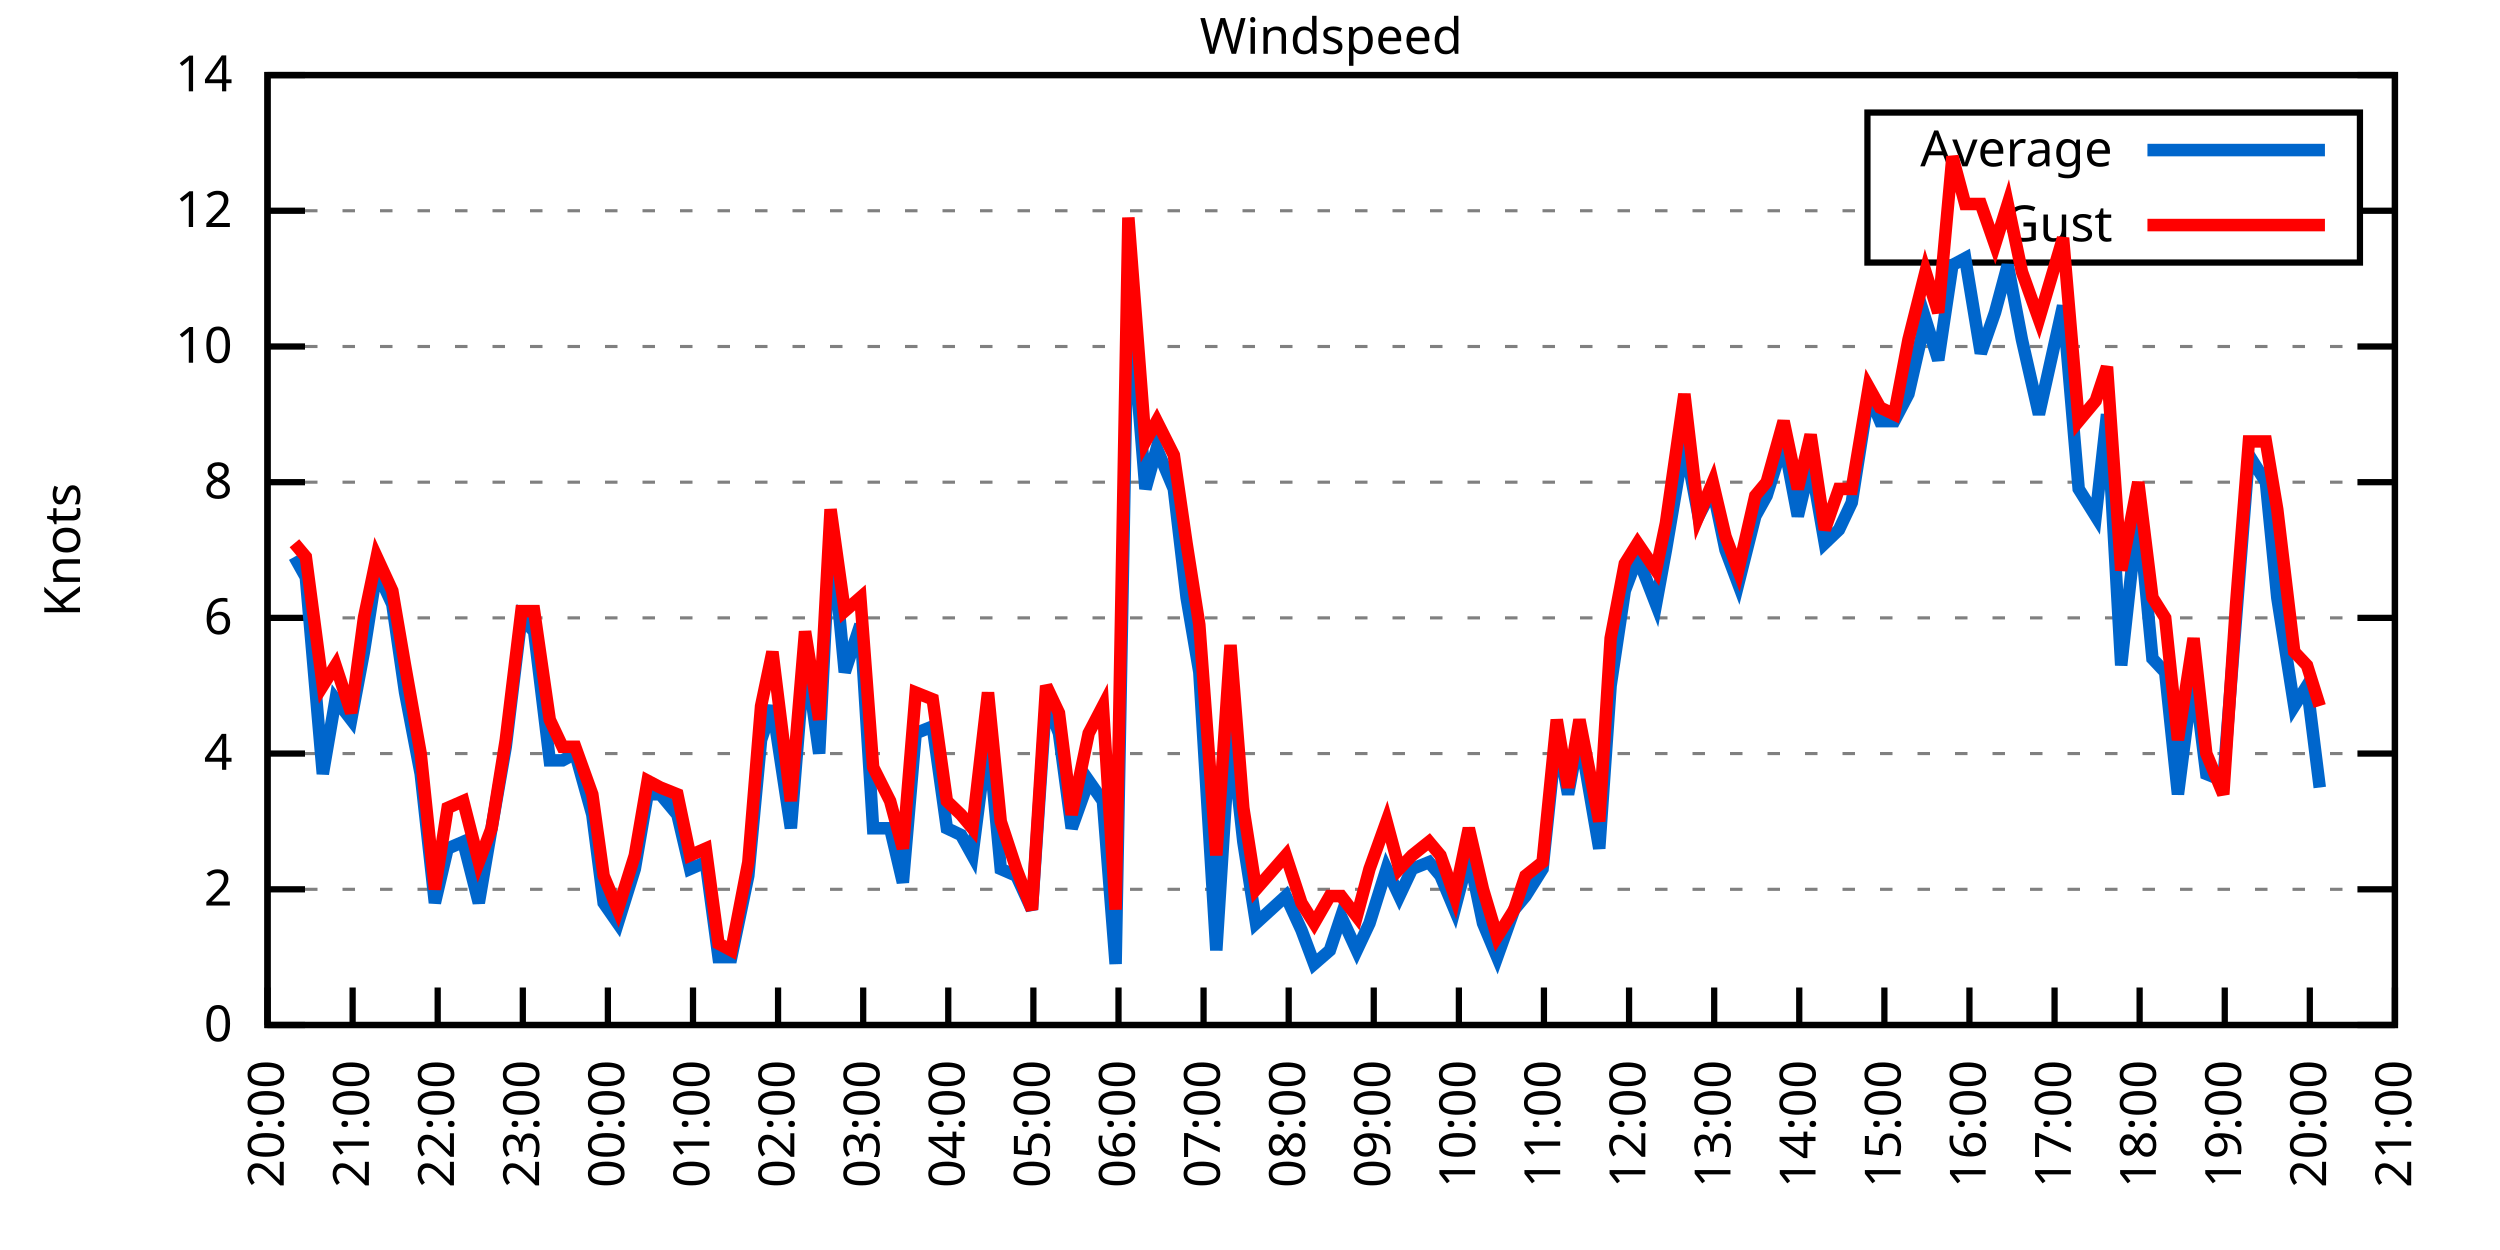
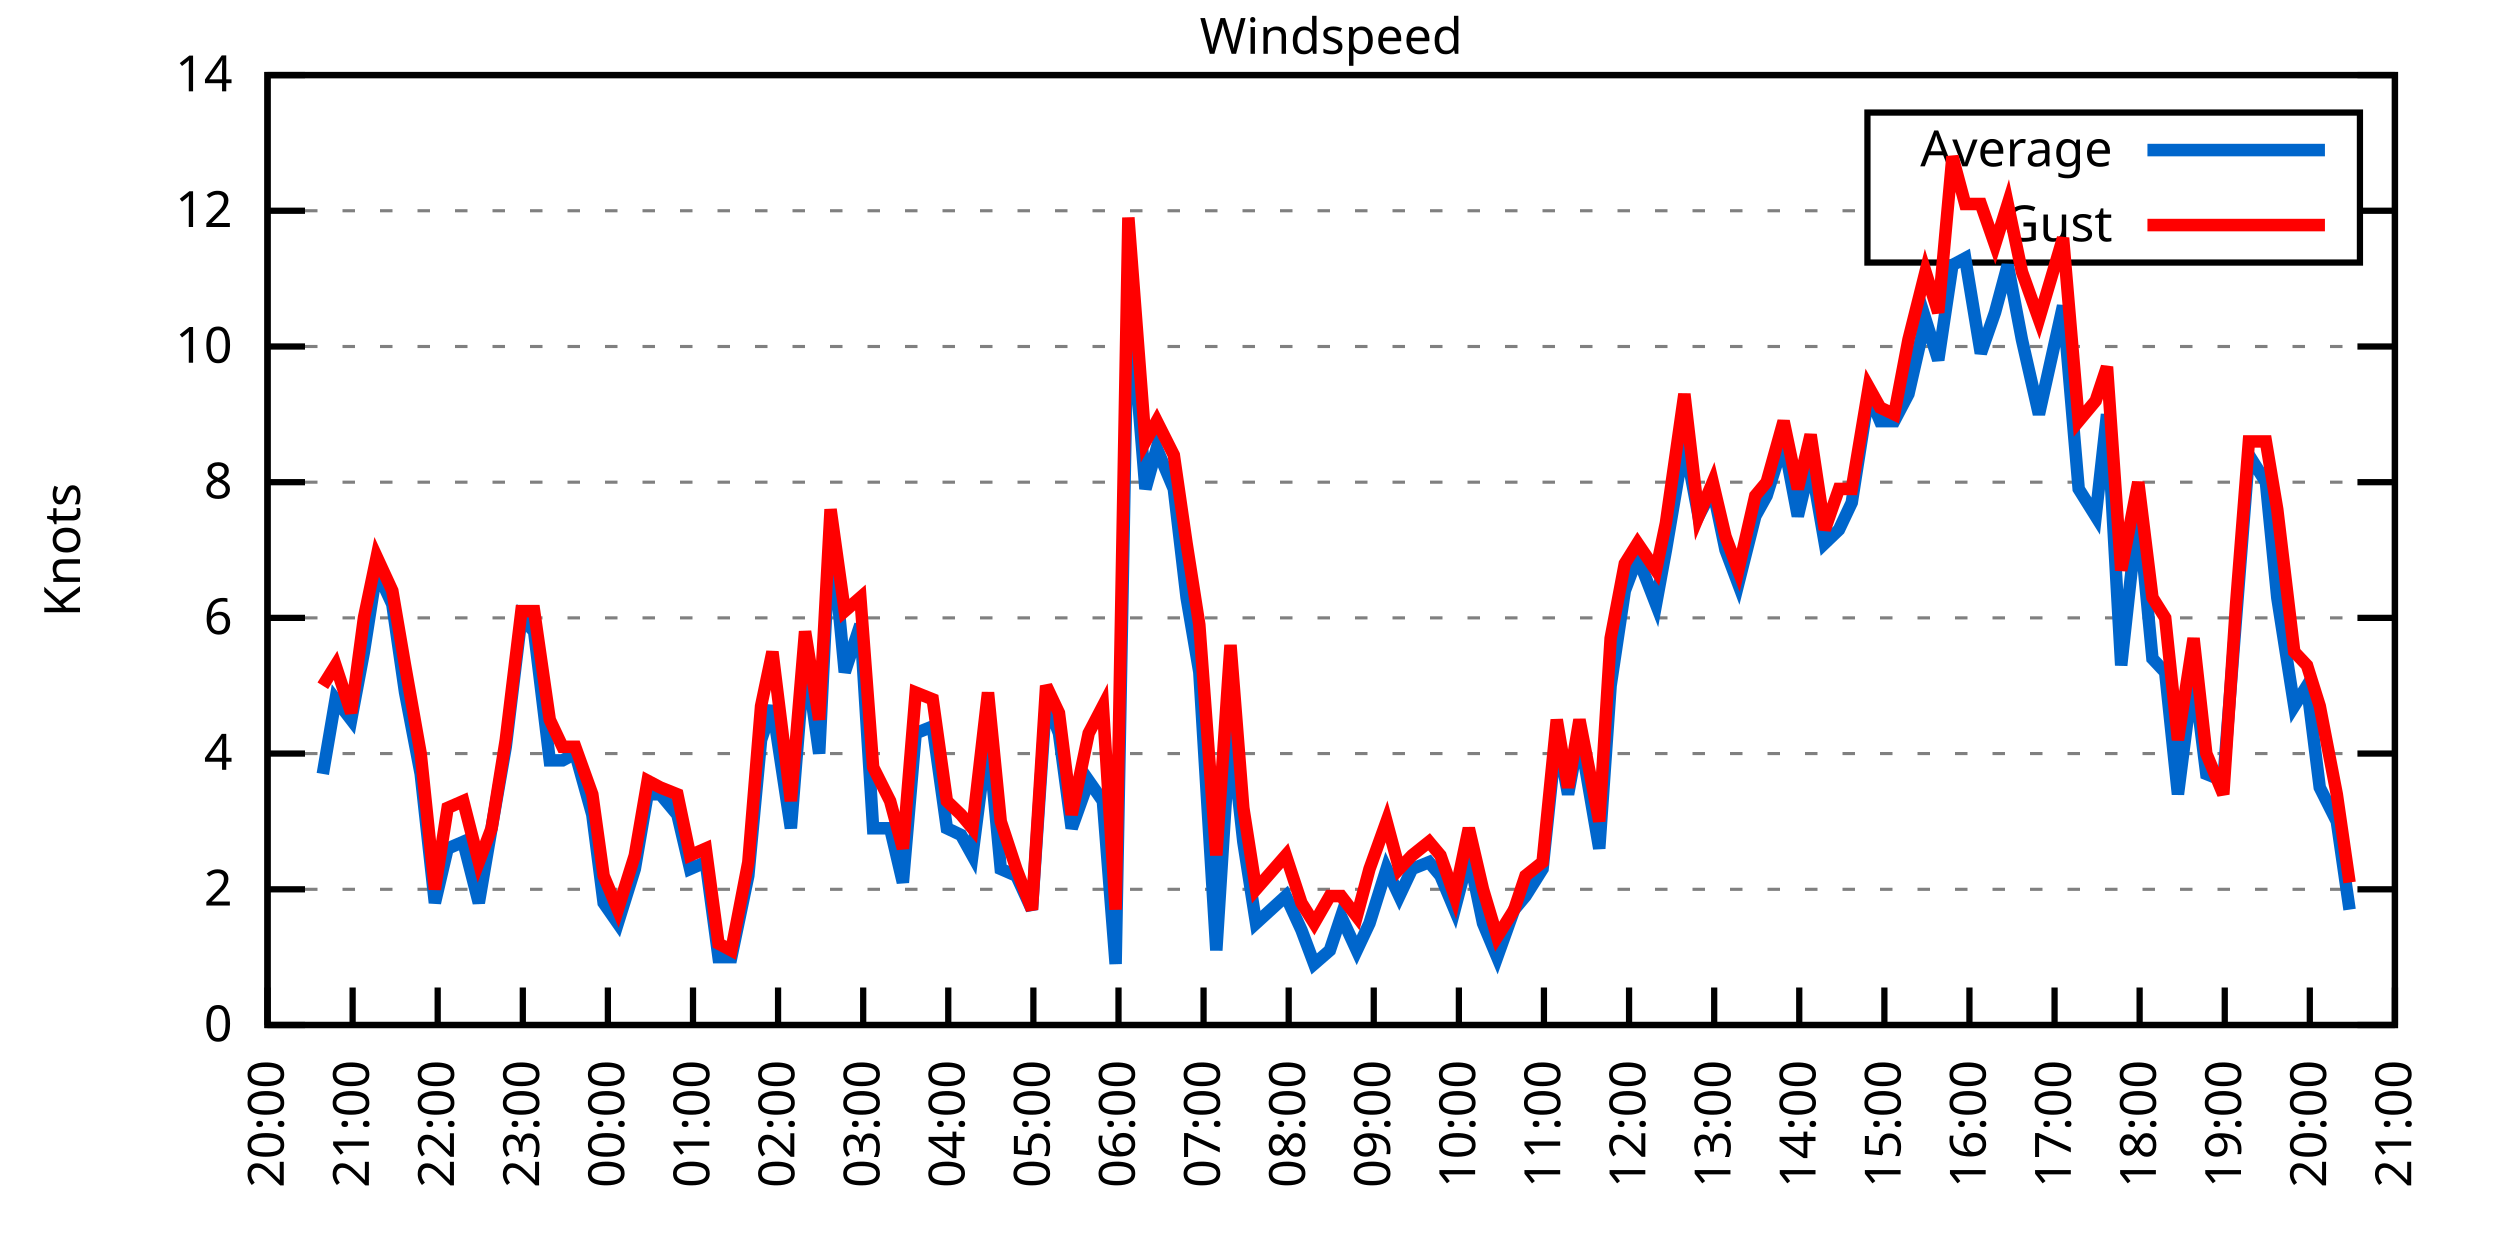
<svg xmlns="http://www.w3.org/2000/svg" xmlns:xlink="http://www.w3.org/1999/xlink" width="400" height="200" viewBox="0 0 400 200">
  <g id="gnuplot_canvas">
    <rect x="0" y="0" width="400" height="200" fill="none" />
    <defs>
      <circle id="gpDot" r="0.5" stroke-width="0.5" stroke="currentColor" />
      <path id="gpPt0" stroke-width="0.333" stroke="currentColor" d="M-1,0 h2 M0,-1 v2" />
      <path id="gpPt1" stroke-width="0.333" stroke="currentColor" d="M-1,-1 L1,1 M1,-1 L-1,1" />
      <path id="gpPt2" stroke-width="0.333" stroke="currentColor" d="M-1,0 L1,0 M0,-1 L0,1 M-1,-1 L1,1 M-1,1 L1,-1" />
      <rect id="gpPt3" stroke-width="0.333" stroke="currentColor" x="-1" y="-1" width="2" height="2" />
      <rect id="gpPt4" stroke-width="0.333" stroke="currentColor" fill="currentColor" x="-1" y="-1" width="2" height="2" />
      <circle id="gpPt5" stroke-width="0.333" stroke="currentColor" cx="0" cy="0" r="1" />
      <use xlink:href="#gpPt5" id="gpPt6" fill="currentColor" stroke="none" />
      <path id="gpPt7" stroke-width="0.333" stroke="currentColor" d="M0,-1.33 L-1.33,0.67 L1.33,0.67 z" />
      <use xlink:href="#gpPt7" id="gpPt8" fill="currentColor" stroke="none" />
      <use xlink:href="#gpPt7" id="gpPt9" stroke="currentColor" transform="rotate(180)" />
      <use xlink:href="#gpPt9" id="gpPt10" fill="currentColor" stroke="none" />
      <use xlink:href="#gpPt3" id="gpPt11" stroke="currentColor" transform="rotate(45)" />
      <use xlink:href="#gpPt11" id="gpPt12" fill="currentColor" stroke="none" />
      <path id="gpPt13" stroke-width="0.333" stroke="currentColor" d="M0,1.330 L1.265,0.411 L0.782,-1.067 L-0.782,-1.076 L-1.265,0.411 z" />
      <use xlink:href="#gpPt13" id="gpPt14" fill="currentColor" stroke="none" />
      <filter id="textbox" filterUnits="objectBoundingBox" x="0" y="0" height="1" width="1">
        <feFlood flood-color="white" flood-opacity="1" result="bgnd" />
        <feComposite in="SourceGraphic" in2="bgnd" operator="atop" />
      </filter>
      <filter id="greybox" filterUnits="objectBoundingBox" x="0" y="0" height="1" width="1">
        <feFlood flood-color="lightgrey" flood-opacity="1" result="grey" />
        <feComposite in="SourceGraphic" in2="grey" operator="atop" />
      </filter>
    </defs>
    <g fill="none" color="white" stroke="currentColor" stroke-width="1.00" stroke-linecap="butt" stroke-linejoin="miter">
</g>
    <g fill="none" color="black" stroke="currentColor" stroke-width="1.00" stroke-linecap="butt" stroke-linejoin="miter">
      <g stroke="none" shape-rendering="crispEdges">
        <polygon fill="rgb(255, 255, 255)" points="42.80,164.00 383.18,164.00 383.18,12.02 42.80,12.02 " />
      </g>
    </g>
    <g fill="none" color="black" stroke="currentColor" stroke-width="1.00" stroke-linecap="butt" stroke-linejoin="miter">
</g>
    <g fill="none" color="black" stroke="black" stroke-width="0.50" stroke-linecap="butt" stroke-linejoin="miter">
</g>
    <g fill="none" color="gray" stroke="currentColor" stroke-width="0.50" stroke-linecap="butt" stroke-linejoin="miter">
      <path stroke="gray" stroke-dasharray="2,4" class="gridline" d="M42.80,164.00 L383.19,164.00  " />
    </g>
    <g fill="none" color="gray" stroke="gray" stroke-width="1.00" stroke-linecap="butt" stroke-linejoin="miter">
</g>
    <g fill="none" color="black" stroke="currentColor" stroke-width="1.00" stroke-linecap="butt" stroke-linejoin="miter">
      <path stroke="black" d="M42.80,164.00 L48.80,164.00 M383.19,164.00 L377.19,164.00  " />
      <g transform="translate(37.20,166.60)" stroke="none" fill="black" font-family="Sans" font-size="8.00" text-anchor="end">
        <text>
          <tspan font-family="Sans"> 0</tspan>
        </text>
      </g>
    </g>
    <g fill="none" color="black" stroke="currentColor" stroke-width="1.00" stroke-linecap="butt" stroke-linejoin="miter">
</g>
    <g fill="none" color="black" stroke="black" stroke-width="0.50" stroke-linecap="butt" stroke-linejoin="miter">
</g>
    <g fill="none" color="gray" stroke="currentColor" stroke-width="0.50" stroke-linecap="butt" stroke-linejoin="miter">
      <path stroke="gray" stroke-dasharray="2,4" class="gridline" d="M42.80,142.29 L383.19,142.29  " />
    </g>
    <g fill="none" color="gray" stroke="gray" stroke-width="1.00" stroke-linecap="butt" stroke-linejoin="miter">
</g>
    <g fill="none" color="black" stroke="currentColor" stroke-width="1.00" stroke-linecap="butt" stroke-linejoin="miter">
      <path stroke="black" d="M42.80,142.29 L48.80,142.29 M383.19,142.29 L377.19,142.29  " />
      <g transform="translate(37.20,144.89)" stroke="none" fill="black" font-family="Sans" font-size="8.00" text-anchor="end">
        <text>
          <tspan font-family="Sans"> 2</tspan>
        </text>
      </g>
    </g>
    <g fill="none" color="black" stroke="currentColor" stroke-width="1.00" stroke-linecap="butt" stroke-linejoin="miter">
</g>
    <g fill="none" color="black" stroke="black" stroke-width="0.50" stroke-linecap="butt" stroke-linejoin="miter">
</g>
    <g fill="none" color="gray" stroke="currentColor" stroke-width="0.50" stroke-linecap="butt" stroke-linejoin="miter">
      <path stroke="gray" stroke-dasharray="2,4" class="gridline" d="M42.80,120.57 L383.19,120.57  " />
    </g>
    <g fill="none" color="gray" stroke="gray" stroke-width="1.00" stroke-linecap="butt" stroke-linejoin="miter">
</g>
    <g fill="none" color="black" stroke="currentColor" stroke-width="1.00" stroke-linecap="butt" stroke-linejoin="miter">
      <path stroke="black" d="M42.80,120.57 L48.80,120.57 M383.19,120.57 L377.19,120.57  " />
      <g transform="translate(37.20,123.17)" stroke="none" fill="black" font-family="Sans" font-size="8.00" text-anchor="end">
        <text>
          <tspan font-family="Sans"> 4</tspan>
        </text>
      </g>
    </g>
    <g fill="none" color="black" stroke="currentColor" stroke-width="1.00" stroke-linecap="butt" stroke-linejoin="miter">
</g>
    <g fill="none" color="black" stroke="black" stroke-width="0.50" stroke-linecap="butt" stroke-linejoin="miter">
</g>
    <g fill="none" color="gray" stroke="currentColor" stroke-width="0.50" stroke-linecap="butt" stroke-linejoin="miter">
      <path stroke="gray" stroke-dasharray="2,4" class="gridline" d="M42.80,98.86 L383.19,98.86  " />
    </g>
    <g fill="none" color="gray" stroke="gray" stroke-width="1.00" stroke-linecap="butt" stroke-linejoin="miter">
</g>
    <g fill="none" color="black" stroke="currentColor" stroke-width="1.00" stroke-linecap="butt" stroke-linejoin="miter">
      <path stroke="black" d="M42.80,98.86 L48.80,98.86 M383.19,98.86 L377.19,98.86  " />
      <g transform="translate(37.20,101.46)" stroke="none" fill="black" font-family="Sans" font-size="8.00" text-anchor="end">
        <text>
          <tspan font-family="Sans"> 6</tspan>
        </text>
      </g>
    </g>
    <g fill="none" color="black" stroke="currentColor" stroke-width="1.00" stroke-linecap="butt" stroke-linejoin="miter">
</g>
    <g fill="none" color="black" stroke="black" stroke-width="0.50" stroke-linecap="butt" stroke-linejoin="miter">
</g>
    <g fill="none" color="gray" stroke="currentColor" stroke-width="0.50" stroke-linecap="butt" stroke-linejoin="miter">
      <path stroke="gray" stroke-dasharray="2,4" class="gridline" d="M42.80,77.15 L383.19,77.15  " />
    </g>
    <g fill="none" color="gray" stroke="gray" stroke-width="1.00" stroke-linecap="butt" stroke-linejoin="miter">
</g>
    <g fill="none" color="black" stroke="currentColor" stroke-width="1.00" stroke-linecap="butt" stroke-linejoin="miter">
      <path stroke="black" d="M42.80,77.15 L48.80,77.15 M383.19,77.15 L377.19,77.15  " />
      <g transform="translate(37.20,79.75)" stroke="none" fill="black" font-family="Sans" font-size="8.00" text-anchor="end">
        <text>
          <tspan font-family="Sans"> 8</tspan>
        </text>
      </g>
    </g>
    <g fill="none" color="black" stroke="currentColor" stroke-width="1.00" stroke-linecap="butt" stroke-linejoin="miter">
</g>
    <g fill="none" color="black" stroke="black" stroke-width="0.50" stroke-linecap="butt" stroke-linejoin="miter">
</g>
    <g fill="none" color="gray" stroke="currentColor" stroke-width="0.50" stroke-linecap="butt" stroke-linejoin="miter">
      <path stroke="gray" stroke-dasharray="2,4" class="gridline" d="M42.80,55.44 L383.19,55.44  " />
    </g>
    <g fill="none" color="gray" stroke="gray" stroke-width="1.00" stroke-linecap="butt" stroke-linejoin="miter">
</g>
    <g fill="none" color="black" stroke="currentColor" stroke-width="1.00" stroke-linecap="butt" stroke-linejoin="miter">
      <path stroke="black" d="M42.80,55.44 L48.80,55.44 M383.19,55.44 L377.19,55.44  " />
      <g transform="translate(37.20,58.04)" stroke="none" fill="black" font-family="Sans" font-size="8.00" text-anchor="end">
        <text>
          <tspan font-family="Sans"> 10</tspan>
        </text>
      </g>
    </g>
    <g fill="none" color="black" stroke="currentColor" stroke-width="1.00" stroke-linecap="butt" stroke-linejoin="miter">
</g>
    <g fill="none" color="black" stroke="black" stroke-width="0.50" stroke-linecap="butt" stroke-linejoin="miter">
</g>
    <g fill="none" color="gray" stroke="currentColor" stroke-width="0.50" stroke-linecap="butt" stroke-linejoin="miter">
      <path stroke="gray" stroke-dasharray="2,4" class="gridline" d="M42.80,33.72 L298.79,33.72 M377.59,33.72 L383.19,33.72  " />
    </g>
    <g fill="none" color="gray" stroke="gray" stroke-width="1.00" stroke-linecap="butt" stroke-linejoin="miter">
</g>
    <g fill="none" color="black" stroke="currentColor" stroke-width="1.00" stroke-linecap="butt" stroke-linejoin="miter">
      <path stroke="black" d="M42.80,33.72 L48.80,33.72 M383.19,33.72 L377.19,33.72  " />
      <g transform="translate(37.20,36.32)" stroke="none" fill="black" font-family="Sans" font-size="8.00" text-anchor="end">
        <text>
          <tspan font-family="Sans"> 12</tspan>
        </text>
      </g>
    </g>
    <g fill="none" color="black" stroke="currentColor" stroke-width="1.00" stroke-linecap="butt" stroke-linejoin="miter">
</g>
    <g fill="none" color="black" stroke="black" stroke-width="0.50" stroke-linecap="butt" stroke-linejoin="miter">
</g>
    <g fill="none" color="gray" stroke="currentColor" stroke-width="0.50" stroke-linecap="butt" stroke-linejoin="miter">
      <path stroke="gray" stroke-dasharray="2,4" class="gridline" d="M42.80,12.01 L383.19,12.01  " />
    </g>
    <g fill="none" color="gray" stroke="gray" stroke-width="1.00" stroke-linecap="butt" stroke-linejoin="miter">
</g>
    <g fill="none" color="black" stroke="currentColor" stroke-width="1.00" stroke-linecap="butt" stroke-linejoin="miter">
      <path stroke="black" d="M42.80,12.01 L48.80,12.01 M383.19,12.01 L377.19,12.01  " />
      <g transform="translate(37.20,14.61)" stroke="none" fill="black" font-family="Sans" font-size="8.00" text-anchor="end">
        <text>
          <tspan font-family="Sans"> 14</tspan>
        </text>
      </g>
    </g>
    <g fill="none" color="black" stroke="currentColor" stroke-width="1.00" stroke-linecap="butt" stroke-linejoin="miter">
      <path stroke="black" d="M42.80,164.00 L42.80,158.00  " />
      <g transform="translate(45.40,169.60) rotate(270.00)" stroke="none" fill="black" font-family="Sans" font-size="8.00" text-anchor="end">
        <text>
          <tspan font-family="Sans">20:00</tspan>
        </text>
      </g>
    </g>
    <g fill="none" color="black" stroke="currentColor" stroke-width="1.00" stroke-linecap="butt" stroke-linejoin="miter">
      <path stroke="black" d="M56.42,164.00 L56.42,158.00  " />
      <g transform="translate(59.02,169.60) rotate(270.00)" stroke="none" fill="black" font-family="Sans" font-size="8.00" text-anchor="end">
        <text>
          <tspan font-family="Sans">21:00</tspan>
        </text>
      </g>
    </g>
    <g fill="none" color="black" stroke="currentColor" stroke-width="1.00" stroke-linecap="butt" stroke-linejoin="miter">
      <path stroke="black" d="M70.03,164.00 L70.03,158.00  " />
      <g transform="translate(72.63,169.60) rotate(270.00)" stroke="none" fill="black" font-family="Sans" font-size="8.00" text-anchor="end">
        <text>
          <tspan font-family="Sans">22:00</tspan>
        </text>
      </g>
    </g>
    <g fill="none" color="black" stroke="currentColor" stroke-width="1.00" stroke-linecap="butt" stroke-linejoin="miter">
      <path stroke="black" d="M83.65,164.00 L83.65,158.00  " />
      <g transform="translate(86.25,169.60) rotate(270.00)" stroke="none" fill="black" font-family="Sans" font-size="8.00" text-anchor="end">
        <text>
          <tspan font-family="Sans">23:00</tspan>
        </text>
      </g>
    </g>
    <g fill="none" color="black" stroke="currentColor" stroke-width="1.00" stroke-linecap="butt" stroke-linejoin="miter">
      <path stroke="black" d="M97.26,164.00 L97.26,158.00  " />
      <g transform="translate(99.86,169.60) rotate(270.00)" stroke="none" fill="black" font-family="Sans" font-size="8.00" text-anchor="end">
        <text>
          <tspan font-family="Sans">00:00</tspan>
        </text>
      </g>
    </g>
    <g fill="none" color="black" stroke="currentColor" stroke-width="1.00" stroke-linecap="butt" stroke-linejoin="miter">
      <path stroke="black" d="M110.88,164.00 L110.88,158.00  " />
      <g transform="translate(113.48,169.60) rotate(270.00)" stroke="none" fill="black" font-family="Sans" font-size="8.00" text-anchor="end">
        <text>
          <tspan font-family="Sans">01:00</tspan>
        </text>
      </g>
    </g>
    <g fill="none" color="black" stroke="currentColor" stroke-width="1.00" stroke-linecap="butt" stroke-linejoin="miter">
      <path stroke="black" d="M124.49,164.00 L124.49,158.00  " />
      <g transform="translate(127.09,169.60) rotate(270.00)" stroke="none" fill="black" font-family="Sans" font-size="8.00" text-anchor="end">
        <text>
          <tspan font-family="Sans">02:00</tspan>
        </text>
      </g>
    </g>
    <g fill="none" color="black" stroke="currentColor" stroke-width="1.00" stroke-linecap="butt" stroke-linejoin="miter">
      <path stroke="black" d="M138.11,164.00 L138.11,158.00  " />
      <g transform="translate(140.71,169.60) rotate(270.00)" stroke="none" fill="black" font-family="Sans" font-size="8.00" text-anchor="end">
        <text>
          <tspan font-family="Sans">03:00</tspan>
        </text>
      </g>
    </g>
    <g fill="none" color="black" stroke="currentColor" stroke-width="1.00" stroke-linecap="butt" stroke-linejoin="miter">
      <path stroke="black" d="M151.72,164.00 L151.72,158.00  " />
      <g transform="translate(154.32,169.60) rotate(270.00)" stroke="none" fill="black" font-family="Sans" font-size="8.00" text-anchor="end">
        <text>
          <tspan font-family="Sans">04:00</tspan>
        </text>
      </g>
    </g>
    <g fill="none" color="black" stroke="currentColor" stroke-width="1.00" stroke-linecap="butt" stroke-linejoin="miter">
      <path stroke="black" d="M165.34,164.00 L165.34,158.00  " />
      <g transform="translate(167.94,169.60) rotate(270.00)" stroke="none" fill="black" font-family="Sans" font-size="8.00" text-anchor="end">
        <text>
          <tspan font-family="Sans">05:00</tspan>
        </text>
      </g>
    </g>
    <g fill="none" color="black" stroke="currentColor" stroke-width="1.00" stroke-linecap="butt" stroke-linejoin="miter">
      <path stroke="black" d="M178.96,164.00 L178.96,158.00  " />
      <g transform="translate(181.56,169.60) rotate(270.00)" stroke="none" fill="black" font-family="Sans" font-size="8.00" text-anchor="end">
        <text>
          <tspan font-family="Sans">06:00</tspan>
        </text>
      </g>
    </g>
    <g fill="none" color="black" stroke="currentColor" stroke-width="1.00" stroke-linecap="butt" stroke-linejoin="miter">
      <path stroke="black" d="M192.57,164.00 L192.57,158.00  " />
      <g transform="translate(195.17,169.60) rotate(270.00)" stroke="none" fill="black" font-family="Sans" font-size="8.00" text-anchor="end">
        <text>
          <tspan font-family="Sans">07:00</tspan>
        </text>
      </g>
    </g>
    <g fill="none" color="black" stroke="currentColor" stroke-width="1.00" stroke-linecap="butt" stroke-linejoin="miter">
      <path stroke="black" d="M206.19,164.00 L206.19,158.00  " />
      <g transform="translate(208.79,169.60) rotate(270.00)" stroke="none" fill="black" font-family="Sans" font-size="8.00" text-anchor="end">
        <text>
          <tspan font-family="Sans">08:00</tspan>
        </text>
      </g>
    </g>
    <g fill="none" color="black" stroke="currentColor" stroke-width="1.00" stroke-linecap="butt" stroke-linejoin="miter">
      <path stroke="black" d="M219.80,164.00 L219.80,158.00  " />
      <g transform="translate(222.40,169.60) rotate(270.00)" stroke="none" fill="black" font-family="Sans" font-size="8.00" text-anchor="end">
        <text>
          <tspan font-family="Sans">09:00</tspan>
        </text>
      </g>
    </g>
    <g fill="none" color="black" stroke="currentColor" stroke-width="1.00" stroke-linecap="butt" stroke-linejoin="miter">
      <path stroke="black" d="M233.42,164.00 L233.42,158.00  " />
      <g transform="translate(236.02,169.60) rotate(270.00)" stroke="none" fill="black" font-family="Sans" font-size="8.00" text-anchor="end">
        <text>
          <tspan font-family="Sans">10:00</tspan>
        </text>
      </g>
    </g>
    <g fill="none" color="black" stroke="currentColor" stroke-width="1.00" stroke-linecap="butt" stroke-linejoin="miter">
      <path stroke="black" d="M247.03,164.00 L247.03,158.00  " />
      <g transform="translate(249.63,169.60) rotate(270.00)" stroke="none" fill="black" font-family="Sans" font-size="8.00" text-anchor="end">
        <text>
          <tspan font-family="Sans">11:00</tspan>
        </text>
      </g>
    </g>
    <g fill="none" color="black" stroke="currentColor" stroke-width="1.00" stroke-linecap="butt" stroke-linejoin="miter">
      <path stroke="black" d="M260.65,164.00 L260.65,158.00  " />
      <g transform="translate(263.25,169.60) rotate(270.00)" stroke="none" fill="black" font-family="Sans" font-size="8.00" text-anchor="end">
        <text>
          <tspan font-family="Sans">12:00</tspan>
        </text>
      </g>
    </g>
    <g fill="none" color="black" stroke="currentColor" stroke-width="1.00" stroke-linecap="butt" stroke-linejoin="miter">
      <path stroke="black" d="M274.27,164.00 L274.27,158.00  " />
      <g transform="translate(276.87,169.60) rotate(270.00)" stroke="none" fill="black" font-family="Sans" font-size="8.00" text-anchor="end">
        <text>
          <tspan font-family="Sans">13:00</tspan>
        </text>
      </g>
    </g>
    <g fill="none" color="black" stroke="currentColor" stroke-width="1.00" stroke-linecap="butt" stroke-linejoin="miter">
      <path stroke="black" d="M287.88,164.00 L287.88,158.00  " />
      <g transform="translate(290.48,169.60) rotate(270.00)" stroke="none" fill="black" font-family="Sans" font-size="8.00" text-anchor="end">
        <text>
          <tspan font-family="Sans">14:00</tspan>
        </text>
      </g>
    </g>
    <g fill="none" color="black" stroke="currentColor" stroke-width="1.00" stroke-linecap="butt" stroke-linejoin="miter">
      <path stroke="black" d="M301.50,164.00 L301.50,158.00  " />
      <g transform="translate(304.10,169.60) rotate(270.00)" stroke="none" fill="black" font-family="Sans" font-size="8.00" text-anchor="end">
        <text>
          <tspan font-family="Sans">15:00</tspan>
        </text>
      </g>
    </g>
    <g fill="none" color="black" stroke="currentColor" stroke-width="1.00" stroke-linecap="butt" stroke-linejoin="miter">
      <path stroke="black" d="M315.11,164.00 L315.11,158.00  " />
      <g transform="translate(317.71,169.60) rotate(270.00)" stroke="none" fill="black" font-family="Sans" font-size="8.00" text-anchor="end">
        <text>
          <tspan font-family="Sans">16:00</tspan>
        </text>
      </g>
    </g>
    <g fill="none" color="black" stroke="currentColor" stroke-width="1.00" stroke-linecap="butt" stroke-linejoin="miter">
      <path stroke="black" d="M328.73,164.00 L328.73,158.00  " />
      <g transform="translate(331.33,169.60) rotate(270.00)" stroke="none" fill="black" font-family="Sans" font-size="8.00" text-anchor="end">
        <text>
          <tspan font-family="Sans">17:00</tspan>
        </text>
      </g>
    </g>
    <g fill="none" color="black" stroke="currentColor" stroke-width="1.00" stroke-linecap="butt" stroke-linejoin="miter">
      <path stroke="black" d="M342.34,164.00 L342.34,158.00  " />
      <g transform="translate(344.94,169.60) rotate(270.00)" stroke="none" fill="black" font-family="Sans" font-size="8.00" text-anchor="end">
        <text>
          <tspan font-family="Sans">18:00</tspan>
        </text>
      </g>
    </g>
    <g fill="none" color="black" stroke="currentColor" stroke-width="1.00" stroke-linecap="butt" stroke-linejoin="miter">
      <path stroke="black" d="M355.96,164.00 L355.96,158.00  " />
      <g transform="translate(358.56,169.60) rotate(270.00)" stroke="none" fill="black" font-family="Sans" font-size="8.00" text-anchor="end">
        <text>
          <tspan font-family="Sans">19:00</tspan>
        </text>
      </g>
    </g>
    <g fill="none" color="black" stroke="currentColor" stroke-width="1.00" stroke-linecap="butt" stroke-linejoin="miter">
      <path stroke="black" d="M369.57,164.00 L369.57,158.00  " />
      <g transform="translate(372.17,169.60) rotate(270.00)" stroke="none" fill="black" font-family="Sans" font-size="8.00" text-anchor="end">
        <text>
          <tspan font-family="Sans">20:00</tspan>
        </text>
      </g>
    </g>
    <g fill="none" color="black" stroke="currentColor" stroke-width="1.00" stroke-linecap="butt" stroke-linejoin="miter">
      <path stroke="black" d="M383.19,164.00 L383.19,158.00  " />
      <g transform="translate(385.79,169.60) rotate(270.00)" stroke="none" fill="black" font-family="Sans" font-size="8.00" text-anchor="end">
        <text>
          <tspan font-family="Sans">21:00</tspan>
        </text>
      </g>
    </g>
    <g fill="none" color="black" stroke="currentColor" stroke-width="1.00" stroke-linecap="butt" stroke-linejoin="miter">
</g>
    <g fill="none" color="black" stroke="currentColor" stroke-width="1.00" stroke-linecap="butt" stroke-linejoin="miter">
      <path stroke="black" d="M42.80,12.01 L42.80,164.00 L383.19,164.00 L383.19,12.01 L42.80,12.01 Z  " />
    </g>
    <g fill="none" color="black" stroke="currentColor" stroke-width="1.00" stroke-linecap="butt" stroke-linejoin="miter">
</g>
    <g fill="none" color="black" stroke="currentColor" stroke-width="1.00" stroke-linecap="butt" stroke-linejoin="miter">
      <path stroke="black" d="M298.79,42.01 L298.79,18.01 L377.59,18.01 L377.59,42.01 L298.79,42.01 Z  " />
    </g>
    <g id="Windspeed_plot_1">
      <g fill="none" color="white" stroke="black" stroke-width="2.00" stroke-linecap="butt" stroke-linejoin="miter">
</g>
      <g fill="none" color="black" stroke="currentColor" stroke-width="2.00" stroke-linecap="butt" stroke-linejoin="miter">
        <g transform="translate(337.99,26.61)" stroke="none" fill="black" font-family="Sans" font-size="8.00" text-anchor="end">
          <text>
            <tspan font-family="Sans">Average</tspan>
          </text>
        </g>
      </g>
      <g fill="none" color="black" stroke="currentColor" stroke-width="2.00" stroke-linecap="butt" stroke-linejoin="miter">
-         <path stroke="rgb(  0, 102, 204)" d="M343.59,24.01 L371.99,24.01 M47.11,89.09 L48.93,92.35 L51.65,123.83 L53.69,111.89 L56.19,115.15 L58.23,104.29   L60.27,91.26 L62.77,96.69 L64.81,110.80 L67.31,123.83 L69.58,144.46 L71.62,135.77 L74.12,134.69 L76.61,144.46   L78.65,132.52 L80.92,119.49 L83.42,98.86 L85.46,101.03 L87.96,121.66 L90.00,121.66 L92.04,120.57 L94.77,130.35   L96.58,144.46 L98.85,147.72 L101.57,139.03 L103.62,127.09 L105.66,127.09 L108.38,130.35 L110.42,139.03 L112.92,137.94   L114.96,153.14 L117.01,153.14 L119.73,140.12 L121.77,118.40 L123.59,112.97 L126.54,132.52 L128.81,104.29 L131.07,120.57   L132.89,83.66 L135.16,107.55 L137.66,99.95 L139.70,132.52 L142.42,132.52 L144.46,141.20 L146.51,117.32 L149.23,116.23   L151.50,132.52 L153.77,133.60 L155.58,136.86 L158.08,117.32 L160.12,139.03 L162.62,140.12 L165.11,145.54 L167.38,111.89   L169.43,117.32 L171.47,132.52 L174.19,124.92 L176.46,128.17 L178.50,154.23 L180.54,44.58 L183.27,78.23 L185.08,71.72   L187.81,78.23 L189.85,95.60 L191.89,107.55 L194.61,152.06 L196.88,116.23 L198.93,134.69 L200.97,147.72 L205.73,143.37   L208.23,148.80 L210.27,154.23 L212.77,152.06 L214.58,146.63 L217.08,152.06 L219.12,147.72 L221.85,139.03 L223.89,143.37   L225.93,139.03 L228.65,137.94 L230.47,140.12 L232.74,145.54 L235.01,136.86 L237.28,147.72 L239.55,153.14 L242.27,145.54   L244.08,143.37 L246.81,139.03 L249.08,117.32 L250.89,127.09 L252.71,117.32 L255.88,135.77 L257.70,109.72 L259.97,94.52   L262.01,89.09 L264.96,96.69 L266.55,88.00 L269.50,70.63 L271.77,82.58 L274.04,78.23 L276.08,88.00 L278.12,93.43   L280.85,82.58 L282.66,79.32 L285.38,70.63 L287.65,82.58 L289.70,73.89 L291.97,86.92 L294.23,84.75 L296.28,80.41   L299.00,63.04 L300.82,67.38 L303.08,67.38 L305.35,63.04 L308.08,51.09 L310.12,57.61 L312.39,42.41 L314.43,41.32   L316.93,56.52 L319.20,50.01 L321.24,42.41 L323.51,54.35 L326.23,66.29 L330.09,48.92 L332.59,78.23 L335.31,82.58   L337.12,66.29 L339.39,106.46 L342.12,81.49 L344.39,105.38 L346.43,107.55 L348.47,127.09 L350.97,107.55 L353.01,123.83   L355.73,124.92 L357.77,98.86 L359.82,72.81 L362.54,77.15 L364.36,95.60 L367.08,112.97 L369.12,109.72 L371.16,126.00    " />
+         <path stroke="rgb(  0, 102, 204)" d="M343.59,24.01 L371.99,24.01 M51.65,123.83 L53.69,111.89 L56.19,115.15 L58.23,104.29 L60.27,91.26 L62.77,96.69   L64.81,110.80 L67.31,123.83 L69.58,144.46 L71.62,135.77 L74.12,134.69 L76.61,144.46 L78.65,132.52 L80.92,119.49   L83.42,98.86 L85.46,101.03 L87.96,121.66 L90.00,121.66 L92.04,120.57 L94.77,130.35 L96.58,144.46 L98.85,147.72   L101.57,139.03 L103.62,127.09 L105.66,127.09 L108.38,130.35 L110.42,139.03 L112.92,137.94 L114.96,153.14 L117.01,153.14   L119.73,140.12 L121.77,118.40 L123.59,112.97 L126.54,132.52 L128.81,104.29 L131.07,120.57 L132.89,83.66 L135.16,107.55   L137.66,99.95 L139.70,132.52 L142.42,132.52 L144.46,141.20 L146.51,117.32 L149.23,116.23 L151.50,132.52 L153.77,133.60   L155.58,136.86 L158.08,117.32 L160.12,139.03 L162.62,140.12 L165.11,145.54 L167.38,111.89 L169.43,117.32 L171.47,132.52   L174.19,124.92 L176.46,128.17 L178.50,154.23 L180.54,44.58 L183.27,78.23 L185.08,71.72 L187.81,78.23 L189.85,95.60   L191.89,107.55 L194.61,152.06 L196.88,116.23 L198.93,134.69 L200.97,147.72 L205.73,143.37 L208.23,148.80 L210.27,154.23   L212.77,152.06 L214.58,146.63 L217.08,152.06 L219.12,147.72 L221.85,139.03 L223.89,143.37 L225.93,139.03 L228.65,137.94   L230.47,140.12 L232.74,145.54 L235.01,136.86 L237.28,147.72 L239.55,153.14 L242.27,145.54 L244.08,143.37 L246.81,139.03   L249.08,117.32 L250.89,127.09 L252.71,117.32 L255.88,135.77 L257.70,109.72 L259.97,94.52 L262.01,89.09 L264.96,96.69   L266.55,88.00 L269.50,70.63 L271.77,82.58 L274.04,78.23 L276.08,88.00 L278.12,93.43 L280.85,82.58 L282.66,79.32   L285.38,70.63 L287.65,82.58 L289.70,73.89 L291.97,86.92 L294.23,84.75 L296.28,80.41 L299.00,63.04 L300.82,67.38   L303.08,67.38 L305.35,63.04 L308.08,51.09 L310.12,57.61 L312.39,42.41 L314.43,41.32 L316.93,56.52 L319.20,50.01   L321.24,42.41 L323.51,54.35 L326.23,66.29 L330.09,48.92 L332.59,78.23 L335.31,82.58 L337.12,66.29 L339.39,106.46   L342.12,81.49 L344.39,105.38 L346.43,107.55 L348.47,127.09 L350.97,107.55 L353.01,123.83 L355.73,124.92 L357.77,98.86   L359.82,72.81 L362.54,77.15 L364.36,95.60 L367.08,112.97 L369.12,109.72 L371.16,126.00 L373.89,131.43 L375.93,145.54    " />
      </g>
    </g>
    <g id="Windspeed_plot_2">
      <g fill="none" color="black" stroke="currentColor" stroke-width="2.00" stroke-linecap="butt" stroke-linejoin="miter">
        <g transform="translate(337.99,38.61)" stroke="none" fill="black" font-family="Sans" font-size="8.00" text-anchor="end">
          <text>
            <tspan font-family="Sans">Gust</tspan>
          </text>
        </g>
      </g>
      <g fill="none" color="black" stroke="currentColor" stroke-width="2.00" stroke-linecap="butt" stroke-linejoin="miter">
-         <path stroke="rgb(255,   0,   0)" d="M343.59,36.01 L371.99,36.01 M47.11,86.92 L48.93,89.09 L51.65,109.72 L53.69,106.46 L56.19,114.06 L58.23,98.86   L60.27,89.09 L62.77,94.52 L64.81,106.46 L67.31,120.57 L69.58,142.29 L71.62,129.26 L74.12,128.17 L76.61,137.94   L78.65,132.52 L80.92,118.40 L83.42,97.78 L85.46,97.78 L87.96,115.15 L90.00,119.49 L92.04,119.49 L94.77,127.09   L96.58,140.12 L98.85,145.54 L101.57,136.86 L103.62,124.92 L105.66,126.00 L108.38,127.09 L110.42,136.86 L112.92,135.77   L114.96,150.97 L117.01,152.06 L119.73,137.94 L121.77,112.97 L123.59,104.29 L126.54,128.17 L128.81,101.03 L131.07,115.15   L132.89,81.49 L135.16,97.78 L137.66,95.60 L139.70,122.75 L142.42,128.17 L144.46,135.77 L146.51,110.80 L149.23,111.89   L151.50,128.17 L153.77,130.35 L155.58,132.52 L158.08,110.80 L160.12,131.43 L162.62,139.03 L165.11,145.54 L167.38,109.72   L169.43,114.06 L171.47,130.35 L174.19,117.32 L176.46,112.97 L178.50,145.54 L180.54,34.81 L183.27,70.63 L185.08,67.38   L187.81,72.81 L189.85,86.92 L191.89,99.95 L194.61,136.86 L196.88,103.20 L198.93,129.26 L200.97,142.29 L205.73,136.86   L208.23,144.46 L210.27,147.72 L212.77,143.37 L214.58,143.37 L217.08,146.63 L219.12,139.03 L221.85,131.43 L223.89,139.03   L225.93,136.86 L228.65,134.69 L230.47,136.86 L232.74,143.37 L235.01,132.52 L237.28,142.29 L239.55,149.89 L242.27,145.54   L244.08,140.12 L246.81,137.94 L249.08,115.15 L250.89,126.00 L252.71,115.15 L255.88,131.43 L257.70,102.12 L259.97,90.18   L262.01,86.92 L264.96,91.26 L266.55,83.66 L269.50,63.04 L271.77,82.58 L274.04,77.15 L276.08,85.83 L278.12,91.26   L280.85,79.32 L282.66,77.15 L285.38,67.38 L287.65,78.23 L289.70,69.55 L291.97,84.75 L294.23,78.23 L296.28,78.23   L299.00,61.95 L300.82,65.21 L303.08,66.29 L305.35,54.35 L308.08,43.49 L310.12,50.01 L312.39,25.04 L314.43,32.64   L316.93,32.64 L319.20,39.15 L321.24,32.64 L323.51,43.49 L326.23,51.09 L330.09,38.07 L332.59,67.38 L335.31,64.12   L337.12,58.69 L339.39,91.26 L342.12,77.15 L344.39,95.60 L346.43,98.86 L348.47,118.40 L350.97,102.12 L353.01,120.57   L355.73,127.09 L357.77,96.69 L359.82,70.63 L362.54,70.63 L364.36,81.49 L367.08,104.29 L369.12,106.46 L371.16,112.97    " />
+         <path stroke="rgb(255,   0,   0)" d="M343.59,36.01 L371.99,36.01 M51.65,109.72 L53.69,106.46 L56.19,114.06 L58.23,98.86 L60.27,89.09 L62.77,94.52   L64.81,106.46 L67.31,120.57 L69.58,142.29 L71.62,129.26 L74.12,128.17 L76.61,137.94 L78.65,132.52 L80.92,118.40   L83.42,97.78 L85.46,97.78 L87.96,115.15 L90.00,119.49 L92.04,119.49 L94.77,127.09 L96.58,140.12 L98.85,145.54   L101.57,136.86 L103.62,124.92 L105.66,126.00 L108.38,127.09 L110.42,136.86 L112.92,135.77 L114.96,150.97 L117.01,152.06   L119.73,137.94 L121.77,112.97 L123.59,104.29 L126.54,128.17 L128.81,101.03 L131.07,115.15 L132.89,81.49 L135.16,97.78   L137.66,95.60 L139.70,122.75 L142.42,128.17 L144.46,135.77 L146.51,110.80 L149.23,111.89 L151.50,128.17 L153.77,130.35   L155.58,132.52 L158.08,110.80 L160.12,131.43 L162.62,139.03 L165.11,145.54 L167.38,109.72 L169.43,114.06 L171.47,130.35   L174.19,117.32 L176.46,112.97 L178.50,145.54 L180.54,34.81 L183.27,70.63 L185.08,67.38 L187.81,72.81 L189.85,86.92   L191.89,99.95 L194.61,136.86 L196.88,103.20 L198.93,129.26 L200.97,142.29 L205.73,136.86 L208.23,144.46 L210.27,147.72   L212.77,143.37 L214.58,143.37 L217.08,146.63 L219.12,139.03 L221.85,131.43 L223.89,139.03 L225.93,136.86 L228.65,134.69   L230.47,136.86 L232.74,143.37 L235.01,132.52 L237.28,142.29 L239.55,149.89 L242.27,145.54 L244.08,140.12 L246.81,137.94   L249.08,115.15 L250.89,126.00 L252.71,115.15 L255.88,131.43 L257.70,102.12 L259.97,90.18 L262.01,86.92 L264.96,91.26   L266.55,83.66 L269.50,63.04 L271.77,82.58 L274.04,77.15 L276.08,85.83 L278.12,91.26 L280.85,79.32 L282.66,77.15   L285.38,67.38 L287.65,78.23 L289.70,69.55 L291.97,84.75 L294.23,78.23 L296.28,78.23 L299.00,61.95 L300.82,65.21   L303.08,66.29 L305.35,54.35 L308.08,43.49 L310.12,50.01 L312.39,25.04 L314.43,32.64 L316.93,32.64 L319.20,39.15   L321.24,32.64 L323.51,43.49 L326.23,51.09 L330.09,38.07 L332.59,67.38 L335.31,64.12 L337.12,58.69 L339.39,91.26   L342.12,77.15 L344.39,95.60 L346.43,98.86 L348.47,118.40 L350.97,102.12 L353.01,120.57 L355.73,127.09 L357.77,96.69   L359.82,70.63 L362.54,70.63 L364.36,81.49 L367.08,104.29 L369.12,106.46 L371.16,112.97 L373.89,127.09 L375.93,141.20    " />
      </g>
    </g>
    <g fill="none" color="black" stroke="currentColor" stroke-width="2.00" stroke-linecap="butt" stroke-linejoin="miter">
</g>
    <g fill="none" color="black" stroke="black" stroke-width="1.00" stroke-linecap="butt" stroke-linejoin="miter">
</g>
    <g fill="none" color="black" stroke="currentColor" stroke-width="1.00" stroke-linecap="butt" stroke-linejoin="miter">
      <path stroke="black" d="M42.80,12.01 L42.80,164.00 L383.19,164.00 L383.19,12.01 L42.80,12.01 Z  " />
      <g transform="translate(12.80,88.01) rotate(270.00)" stroke="none" fill="black" font-family="Sans" font-size="8.00" text-anchor="middle">
        <text>
          <tspan font-family="Sans">Knots</tspan>
        </text>
      </g>
    </g>
    <g fill="none" color="black" stroke="currentColor" stroke-width="1.00" stroke-linecap="butt" stroke-linejoin="miter">
</g>
    <g fill="none" color="black" stroke="currentColor" stroke-width="1.00" stroke-linecap="butt" stroke-linejoin="miter">
      <g transform="translate(212.99,8.61)" stroke="none" fill="black" font-family="Sans" font-size="8.00" text-anchor="middle">
        <text>
          <tspan font-family="Sans">Windspeed</tspan>
        </text>
      </g>
    </g>
    <g fill="none" color="black" stroke="currentColor" stroke-width="1.00" stroke-linecap="butt" stroke-linejoin="miter">
</g>
  </g>
</svg>
